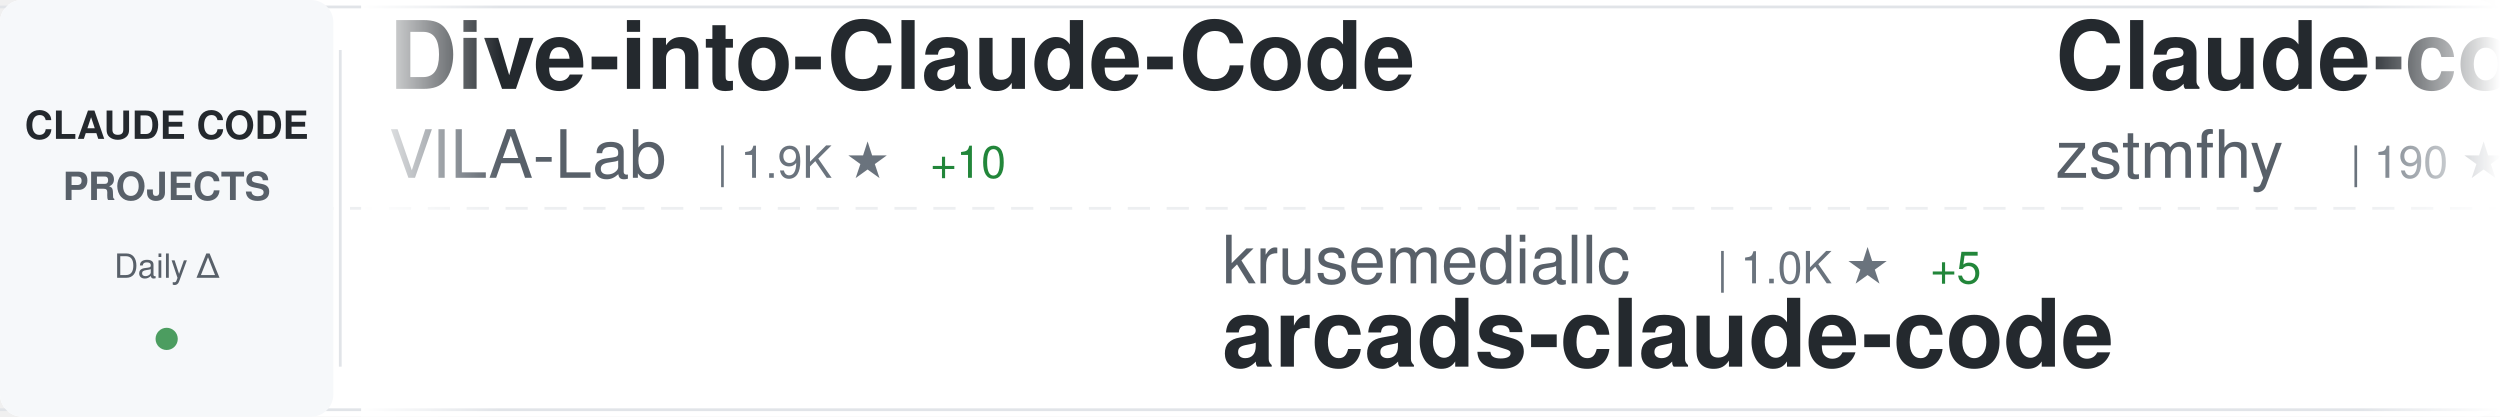
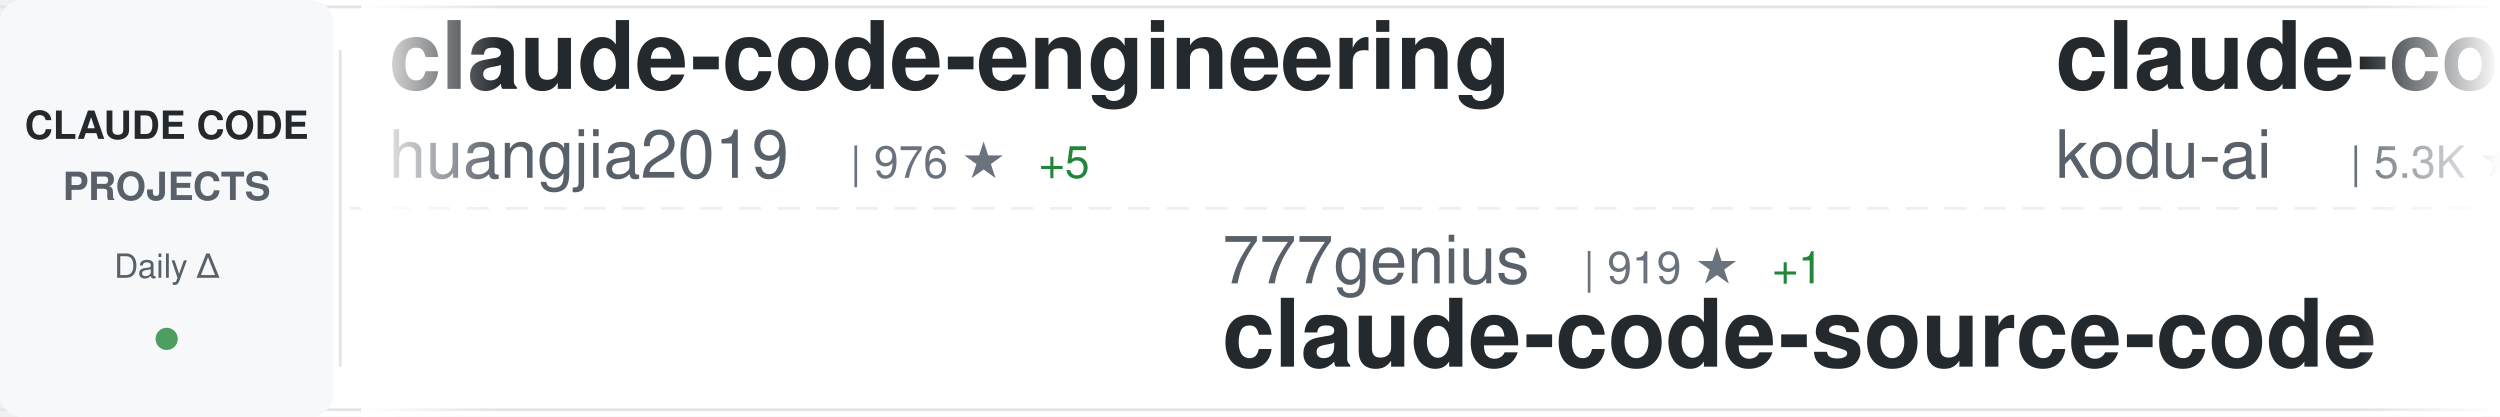
<svg xmlns="http://www.w3.org/2000/svg" width="900" height="150">
  <defs>
    <linearGradient id="awesomeLeftFade" x1="0%" y1="0%" x2="100%" y2="0%">
      <stop offset="0%" style="stop-color:#ffffff;stop-opacity:1" />
      <stop offset="100%" style="stop-color:#ffffff;stop-opacity:0" />
    </linearGradient>
    <linearGradient id="awesomeRightFade" x1="0%" y1="0%" x2="100%" y2="0%">
      <stop offset="0%" style="stop-color:#ffffff;stop-opacity:0" />
      <stop offset="100%" style="stop-color:#ffffff;stop-opacity:1" />
    </linearGradient>
  </defs>
  <rect width="900" height="150" fill="#ffffff" rx="8" />
  <rect x="0" y="2" width="900" height="1" fill="#e1e4e8" />
  <rect x="0" y="147" width="900" height="1" fill="#e1e4e8" />
  <line x1="0" y1="75" x2="900" y2="75" stroke="#e1e4e8" stroke-width="1" stroke-dasharray="8 6" opacity="0.6" />
  <rect x="0" y="0" width="120" height="150" fill="#f6f8fa" rx="8" />
  <text x="60" y="50" font-family="-apple-system, BlinkMacSystemFont, 'Segoe UI', Helvetica, Arial, sans-serif" font-size="14" font-weight="600" fill="#24292e" text-anchor="middle">CLAUDE CODE</text>
  <text x="60" y="72" font-family="-apple-system, BlinkMacSystemFont, 'Segoe UI', Helvetica, Arial, sans-serif" font-size="14" font-weight="600" fill="#586069" text-anchor="middle">PROJECTS</text>
  <text x="60" y="100" font-family="-apple-system, BlinkMacSystemFont, 'Segoe UI', Helvetica, Arial, sans-serif" font-size="12" font-weight="500" fill="#586069" text-anchor="middle">Daily Δ</text>
  <circle cx="60" cy="122" r="4" fill="#22863a" opacity="0.8" />
  <rect x="122" y="18" width="1" height="114" fill="#e1e4e8" />
  <clipPath id="awesomeTickerClip">
    <rect x="130" y="0" width="770" height="150" />
  </clipPath>
  <g clip-path="url(#awesomeTickerClip)">
    <g id="awesomeTickerItems">
      <animateTransform attributeName="transform" attributeType="XML" type="translate" from="0 0" to="-3000 0" dur="54s" repeatCount="indefinite" />
      <g transform="translate(0, 0)">
-         <text x="140" y="32" font-family="-apple-system, BlinkMacSystemFont, 'Segoe UI', Helvetica, Arial, sans-serif" font-size="34" font-weight="600" fill="#24292e">Dive-into-Claude-Code</text>
-         <text x="140" y="64" font-family="-apple-system, BlinkMacSystemFont, 'Segoe UI', Helvetica, Arial, sans-serif" font-size="24" font-weight="400" fill="#586069">VILA-Lab</text>
-         <text x="258" y="64" font-family="-apple-system, BlinkMacSystemFont, 'Segoe UI', Helvetica, Arial, sans-serif" font-size="16" font-weight="500" fill="#6a737d">| 1.9K ★</text>
-         <text x="335" y="64" font-family="-apple-system, BlinkMacSystemFont, 'Segoe UI', Helvetica, Arial, sans-serif" font-size="16" font-weight="500" fill="#22863a"> +10</text>
+         <text x="140" y="32" font-family="-apple-system, BlinkMacSystemFont, 'Segoe UI', Helvetica, Arial, sans-serif" font-size="34" font-weight="600" fill="#24292e">claude-code-engineering</text>
+         <text x="140" y="64" font-family="-apple-system, BlinkMacSystemFont, 'Segoe UI', Helvetica, Arial, sans-serif" font-size="24" font-weight="400" fill="#586069">huangjia2019</text>
+         <text x="306" y="64" font-family="-apple-system, BlinkMacSystemFont, 'Segoe UI', Helvetica, Arial, sans-serif" font-size="16" font-weight="500" fill="#6a737d">| 976 ★</text>
+         <text x="374" y="64" font-family="-apple-system, BlinkMacSystemFont, 'Segoe UI', Helvetica, Arial, sans-serif" font-size="16" font-weight="500" fill="#22863a"> +5</text>
      </g>
      <g transform="translate(300, 0)">
-         <text x="140" y="102" font-family="-apple-system, BlinkMacSystemFont, 'Segoe UI', Helvetica, Arial, sans-serif" font-size="24" font-weight="400" fill="#586069">krusemediallc</text>
-         <text x="318" y="102" font-family="-apple-system, BlinkMacSystemFont, 'Segoe UI', Helvetica, Arial, sans-serif" font-size="16" font-weight="500" fill="#6a737d">| 1.0K ★</text>
-         <text x="395" y="102" font-family="-apple-system, BlinkMacSystemFont, 'Segoe UI', Helvetica, Arial, sans-serif" font-size="16" font-weight="500" fill="#22863a"> +5</text>
-         <text x="140" y="132" font-family="-apple-system, BlinkMacSystemFont, 'Segoe UI', Helvetica, Arial, sans-serif" font-size="34" font-weight="600" fill="#24292e">arcads-claude-code</text>
+         <text x="140" y="102" font-family="-apple-system, BlinkMacSystemFont, 'Segoe UI', Helvetica, Arial, sans-serif" font-size="24" font-weight="400" fill="#586069">777genius</text>
+         <text x="270" y="102" font-family="-apple-system, BlinkMacSystemFont, 'Segoe UI', Helvetica, Arial, sans-serif" font-size="16" font-weight="500" fill="#6a737d">| 919 ★</text>
+         <text x="338" y="102" font-family="-apple-system, BlinkMacSystemFont, 'Segoe UI', Helvetica, Arial, sans-serif" font-size="16" font-weight="500" fill="#22863a"> +1</text>
+         <text x="140" y="132" font-family="-apple-system, BlinkMacSystemFont, 'Segoe UI', Helvetica, Arial, sans-serif" font-size="34" font-weight="600" fill="#24292e">claude-code-source-code</text>
      </g>
      <g transform="translate(600, 0)">
-         <text x="140" y="32" font-family="-apple-system, BlinkMacSystemFont, 'Segoe UI', Helvetica, Arial, sans-serif" font-size="34" font-weight="600" fill="#24292e">Claude-code</text>
-         <text x="140" y="64" font-family="-apple-system, BlinkMacSystemFont, 'Segoe UI', Helvetica, Arial, sans-serif" font-size="24" font-weight="400" fill="#586069">zstmfhy</text>
-         <text x="246" y="64" font-family="-apple-system, BlinkMacSystemFont, 'Segoe UI', Helvetica, Arial, sans-serif" font-size="16" font-weight="500" fill="#6a737d">| 190 ★</text>
+         <text x="140" y="32" font-family="-apple-system, BlinkMacSystemFont, 'Segoe UI', Helvetica, Arial, sans-serif" font-size="34" font-weight="600" fill="#24292e">claude-coder</text>
+         <text x="140" y="64" font-family="-apple-system, BlinkMacSystemFont, 'Segoe UI', Helvetica, Arial, sans-serif" font-size="24" font-weight="400" fill="#586069">kodu-ai</text>
+         <text x="246" y="64" font-family="-apple-system, BlinkMacSystemFont, 'Segoe UI', Helvetica, Arial, sans-serif" font-size="16" font-weight="500" fill="#6a737d">| 5.3K ★</text>
      </g>
      <g transform="translate(900, 0)">
-         <text x="140" y="102" font-family="-apple-system, BlinkMacSystemFont, 'Segoe UI', Helvetica, Arial, sans-serif" font-size="24" font-weight="400" fill="#586069">alirezarezvani</text>
-         <text x="330" y="102" font-family="-apple-system, BlinkMacSystemFont, 'Segoe UI', Helvetica, Arial, sans-serif" font-size="16" font-weight="500" fill="#6a737d">| 22.6K ★</text>
-         <text x="416" y="102" font-family="-apple-system, BlinkMacSystemFont, 'Segoe UI', Helvetica, Arial, sans-serif" font-size="16" font-weight="500" fill="#22863a"> +75</text>
-         <text x="140" y="132" font-family="-apple-system, BlinkMacSystemFont, 'Segoe UI', Helvetica, Arial, sans-serif" font-size="34" font-weight="600" fill="#24292e">claude-skills</text>
+         <text x="140" y="102" font-family="-apple-system, BlinkMacSystemFont, 'Segoe UI', Helvetica, Arial, sans-serif" font-size="24" font-weight="400" fill="#586069">andrew-kramer-inno</text>
+         <text x="378" y="102" font-family="-apple-system, BlinkMacSystemFont, 'Segoe UI', Helvetica, Arial, sans-serif" font-size="16" font-weight="500" fill="#6a737d">| 595 ★</text>
+         <text x="446" y="102" font-family="-apple-system, BlinkMacSystemFont, 'Segoe UI', Helvetica, Arial, sans-serif" font-size="16" font-weight="500" fill="#22863a"> +1</text>
+         <text x="140" y="132" font-family="-apple-system, BlinkMacSystemFont, 'Segoe UI', Helvetica, Arial, sans-serif" font-size="34" font-weight="600" fill="#24292e">claude-code-source-build</text>
      </g>
      <g transform="translate(1200, 0)">
-         <text x="140" y="32" font-family="-apple-system, BlinkMacSystemFont, 'Segoe UI', Helvetica, Arial, sans-serif" font-size="34" font-weight="600" fill="#24292e">pi-vs-claude-code</text>
-         <text x="140" y="64" font-family="-apple-system, BlinkMacSystemFont, 'Segoe UI', Helvetica, Arial, sans-serif" font-size="24" font-weight="400" fill="#586069">disler</text>
-         <text x="234" y="64" font-family="-apple-system, BlinkMacSystemFont, 'Segoe UI', Helvetica, Arial, sans-serif" font-size="16" font-weight="500" fill="#6a737d">| 1.5K ★</text>
-         <text x="311" y="64" font-family="-apple-system, BlinkMacSystemFont, 'Segoe UI', Helvetica, Arial, sans-serif" font-size="16" font-weight="500" fill="#22863a"> +8</text>
+         <text x="140" y="32" font-family="-apple-system, BlinkMacSystemFont, 'Segoe UI', Helvetica, Arial, sans-serif" font-size="34" font-weight="600" fill="#24292e">everything-claude-code-z...</text>
+         <text x="140" y="64" font-family="-apple-system, BlinkMacSystemFont, 'Segoe UI', Helvetica, Arial, sans-serif" font-size="24" font-weight="400" fill="#586069">xu-xiang</text>
+         <text x="258" y="64" font-family="-apple-system, BlinkMacSystemFont, 'Segoe UI', Helvetica, Arial, sans-serif" font-size="16" font-weight="500" fill="#6a737d">| 1.7K ★</text>
+         <text x="335" y="64" font-family="-apple-system, BlinkMacSystemFont, 'Segoe UI', Helvetica, Arial, sans-serif" font-size="16" font-weight="500" fill="#22863a"> +16</text>
      </g>
      <g transform="translate(1500, 0)">
-         <text x="140" y="102" font-family="-apple-system, BlinkMacSystemFont, 'Segoe UI', Helvetica, Arial, sans-serif" font-size="24" font-weight="400" fill="#586069">hangsman</text>
-         <text x="258" y="102" font-family="-apple-system, BlinkMacSystemFont, 'Segoe UI', Helvetica, Arial, sans-serif" font-size="16" font-weight="500" fill="#6a737d">| 787 ★</text>
-         <text x="140" y="132" font-family="-apple-system, BlinkMacSystemFont, 'Segoe UI', Helvetica, Arial, sans-serif" font-size="34" font-weight="600" fill="#24292e">claude-code-source</text>
+         <text x="140" y="102" font-family="-apple-system, BlinkMacSystemFont, 'Segoe UI', Helvetica, Arial, sans-serif" font-size="24" font-weight="400" fill="#586069">Alishahryar1</text>
+         <text x="306" y="102" font-family="-apple-system, BlinkMacSystemFont, 'Segoe UI', Helvetica, Arial, sans-serif" font-size="16" font-weight="500" fill="#6a737d">| 40.1K ★</text>
+         <text x="392" y="102" font-family="-apple-system, BlinkMacSystemFont, 'Segoe UI', Helvetica, Arial, sans-serif" font-size="16" font-weight="500" fill="#22863a"> +152</text>
+         <text x="140" y="132" font-family="-apple-system, BlinkMacSystemFont, 'Segoe UI', Helvetica, Arial, sans-serif" font-size="34" font-weight="600" fill="#24292e">free-claude-code</text>
      </g>
      <g transform="translate(1800, 0)">
-         <text x="140" y="32" font-family="-apple-system, BlinkMacSystemFont, 'Segoe UI', Helvetica, Arial, sans-serif" font-size="34" font-weight="600" fill="#24292e">claude-code-best-practic...</text>
-         <text x="140" y="64" font-family="-apple-system, BlinkMacSystemFont, 'Segoe UI', Helvetica, Arial, sans-serif" font-size="24" font-weight="400" fill="#586069">shanraisshan</text>
-         <text x="306" y="64" font-family="-apple-system, BlinkMacSystemFont, 'Segoe UI', Helvetica, Arial, sans-serif" font-size="16" font-weight="500" fill="#6a737d">| 62.6K ★</text>
-         <text x="392" y="64" font-family="-apple-system, BlinkMacSystemFont, 'Segoe UI', Helvetica, Arial, sans-serif" font-size="16" font-weight="500" fill="#22863a"> +70</text>
+         <text x="140" y="32" font-family="-apple-system, BlinkMacSystemFont, 'Segoe UI', Helvetica, Arial, sans-serif" font-size="34" font-weight="600" fill="#24292e">claude-code-harness</text>
+         <text x="140" y="64" font-family="-apple-system, BlinkMacSystemFont, 'Segoe UI', Helvetica, Arial, sans-serif" font-size="24" font-weight="400" fill="#586069">Chachamaru127</text>
+         <text x="318" y="64" font-family="-apple-system, BlinkMacSystemFont, 'Segoe UI', Helvetica, Arial, sans-serif" font-size="16" font-weight="500" fill="#6a737d">| 3.0K ★</text>
+         <text x="395" y="64" font-family="-apple-system, BlinkMacSystemFont, 'Segoe UI', Helvetica, Arial, sans-serif" font-size="16" font-weight="500" fill="#22863a"> +3</text>
      </g>
      <g transform="translate(2100, 0)">
-         <text x="140" y="102" font-family="-apple-system, BlinkMacSystemFont, 'Segoe UI', Helvetica, Arial, sans-serif" font-size="24" font-weight="400" fill="#586069">digitalsamba</text>
-         <text x="306" y="102" font-family="-apple-system, BlinkMacSystemFont, 'Segoe UI', Helvetica, Arial, sans-serif" font-size="16" font-weight="500" fill="#6a737d">| 1.7K ★</text>
-         <text x="383" y="102" font-family="-apple-system, BlinkMacSystemFont, 'Segoe UI', Helvetica, Arial, sans-serif" font-size="16" font-weight="500" fill="#22863a"> +6</text>
-         <text x="140" y="132" font-family="-apple-system, BlinkMacSystemFont, 'Segoe UI', Helvetica, Arial, sans-serif" font-size="34" font-weight="600" fill="#24292e">claude-code-video-toolki...</text>
+         <text x="140" y="102" font-family="-apple-system, BlinkMacSystemFont, 'Segoe UI', Helvetica, Arial, sans-serif" font-size="24" font-weight="400" fill="#586069">sugyan</text>
+         <text x="234" y="102" font-family="-apple-system, BlinkMacSystemFont, 'Segoe UI', Helvetica, Arial, sans-serif" font-size="16" font-weight="500" fill="#6a737d">| 1.1K ★</text>
+         <text x="140" y="132" font-family="-apple-system, BlinkMacSystemFont, 'Segoe UI', Helvetica, Arial, sans-serif" font-size="34" font-weight="600" fill="#24292e">claude-code-webui</text>
      </g>
      <g transform="translate(2400, 0)">
-         <text x="140" y="32" font-family="-apple-system, BlinkMacSystemFont, 'Segoe UI', Helvetica, Arial, sans-serif" font-size="34" font-weight="600" fill="#24292e">ECC</text>
-         <text x="140" y="64" font-family="-apple-system, BlinkMacSystemFont, 'Segoe UI', Helvetica, Arial, sans-serif" font-size="24" font-weight="400" fill="#586069">affaan-m</text>
-         <text x="258" y="64" font-family="-apple-system, BlinkMacSystemFont, 'Segoe UI', Helvetica, Arial, sans-serif" font-size="16" font-weight="500" fill="#6a737d">| 229.7K ★</text>
-         <text x="353" y="64" font-family="-apple-system, BlinkMacSystemFont, 'Segoe UI', Helvetica, Arial, sans-serif" font-size="16" font-weight="500" fill="#22863a"> +491</text>
+         <text x="140" y="32" font-family="-apple-system, BlinkMacSystemFont, 'Segoe UI', Helvetica, Arial, sans-serif" font-size="34" font-weight="600" fill="#24292e">arcads-claude-code</text>
+         <text x="140" y="64" font-family="-apple-system, BlinkMacSystemFont, 'Segoe UI', Helvetica, Arial, sans-serif" font-size="24" font-weight="400" fill="#586069">krusemediallc</text>
+         <text x="318" y="64" font-family="-apple-system, BlinkMacSystemFont, 'Segoe UI', Helvetica, Arial, sans-serif" font-size="16" font-weight="500" fill="#6a737d">| 1.0K ★</text>
+         <text x="395" y="64" font-family="-apple-system, BlinkMacSystemFont, 'Segoe UI', Helvetica, Arial, sans-serif" font-size="16" font-weight="500" fill="#22863a"> +4</text>
      </g>
      <g transform="translate(2700, 0)">
-         <text x="140" y="102" font-family="-apple-system, BlinkMacSystemFont, 'Segoe UI', Helvetica, Arial, sans-serif" font-size="24" font-weight="400" fill="#586069">FlorianBruniaux</text>
-         <text x="342" y="102" font-family="-apple-system, BlinkMacSystemFont, 'Segoe UI', Helvetica, Arial, sans-serif" font-size="16" font-weight="500" fill="#6a737d">| 5.4K ★</text>
-         <text x="419" y="102" font-family="-apple-system, BlinkMacSystemFont, 'Segoe UI', Helvetica, Arial, sans-serif" font-size="16" font-weight="500" fill="#22863a"> +8</text>
-         <text x="140" y="132" font-family="-apple-system, BlinkMacSystemFont, 'Segoe UI', Helvetica, Arial, sans-serif" font-size="34" font-weight="600" fill="#24292e">claude-code-ultimate-gui...</text>
+         <text x="140" y="102" font-family="-apple-system, BlinkMacSystemFont, 'Segoe UI', Helvetica, Arial, sans-serif" font-size="24" font-weight="400" fill="#586069">luyao618</text>
+         <text x="258" y="102" font-family="-apple-system, BlinkMacSystemFont, 'Segoe UI', Helvetica, Arial, sans-serif" font-size="16" font-weight="500" fill="#6a737d">| 1.6K ★</text>
+         <text x="335" y="102" font-family="-apple-system, BlinkMacSystemFont, 'Segoe UI', Helvetica, Arial, sans-serif" font-size="16" font-weight="500" fill="#22863a"> +6</text>
+         <text x="140" y="132" font-family="-apple-system, BlinkMacSystemFont, 'Segoe UI', Helvetica, Arial, sans-serif" font-size="34" font-weight="600" fill="#24292e">Claude-Code-Source-Study</text>
      </g>
      <g transform="translate(3000, 0)">
-         <text x="140" y="32" font-family="-apple-system, BlinkMacSystemFont, 'Segoe UI', Helvetica, Arial, sans-serif" font-size="34" font-weight="600" fill="#24292e">Dive-into-Claude-Code</text>
-         <text x="140" y="64" font-family="-apple-system, BlinkMacSystemFont, 'Segoe UI', Helvetica, Arial, sans-serif" font-size="24" font-weight="400" fill="#586069">VILA-Lab</text>
-         <text x="258" y="64" font-family="-apple-system, BlinkMacSystemFont, 'Segoe UI', Helvetica, Arial, sans-serif" font-size="16" font-weight="500" fill="#6a737d">| 1.9K ★</text>
-         <text x="335" y="64" font-family="-apple-system, BlinkMacSystemFont, 'Segoe UI', Helvetica, Arial, sans-serif" font-size="16" font-weight="500" fill="#22863a"> +10</text>
+         <text x="140" y="32" font-family="-apple-system, BlinkMacSystemFont, 'Segoe UI', Helvetica, Arial, sans-serif" font-size="34" font-weight="600" fill="#24292e">claude-code-engineering</text>
+         <text x="140" y="64" font-family="-apple-system, BlinkMacSystemFont, 'Segoe UI', Helvetica, Arial, sans-serif" font-size="24" font-weight="400" fill="#586069">huangjia2019</text>
+         <text x="306" y="64" font-family="-apple-system, BlinkMacSystemFont, 'Segoe UI', Helvetica, Arial, sans-serif" font-size="16" font-weight="500" fill="#6a737d">| 976 ★</text>
+         <text x="374" y="64" font-family="-apple-system, BlinkMacSystemFont, 'Segoe UI', Helvetica, Arial, sans-serif" font-size="16" font-weight="500" fill="#22863a"> +5</text>
      </g>
      <g transform="translate(3300, 0)">
-         <text x="140" y="102" font-family="-apple-system, BlinkMacSystemFont, 'Segoe UI', Helvetica, Arial, sans-serif" font-size="24" font-weight="400" fill="#586069">krusemediallc</text>
-         <text x="318" y="102" font-family="-apple-system, BlinkMacSystemFont, 'Segoe UI', Helvetica, Arial, sans-serif" font-size="16" font-weight="500" fill="#6a737d">| 1.0K ★</text>
-         <text x="395" y="102" font-family="-apple-system, BlinkMacSystemFont, 'Segoe UI', Helvetica, Arial, sans-serif" font-size="16" font-weight="500" fill="#22863a"> +5</text>
-         <text x="140" y="132" font-family="-apple-system, BlinkMacSystemFont, 'Segoe UI', Helvetica, Arial, sans-serif" font-size="34" font-weight="600" fill="#24292e">arcads-claude-code</text>
+         <text x="140" y="102" font-family="-apple-system, BlinkMacSystemFont, 'Segoe UI', Helvetica, Arial, sans-serif" font-size="24" font-weight="400" fill="#586069">777genius</text>
+         <text x="270" y="102" font-family="-apple-system, BlinkMacSystemFont, 'Segoe UI', Helvetica, Arial, sans-serif" font-size="16" font-weight="500" fill="#6a737d">| 919 ★</text>
+         <text x="338" y="102" font-family="-apple-system, BlinkMacSystemFont, 'Segoe UI', Helvetica, Arial, sans-serif" font-size="16" font-weight="500" fill="#22863a"> +1</text>
+         <text x="140" y="132" font-family="-apple-system, BlinkMacSystemFont, 'Segoe UI', Helvetica, Arial, sans-serif" font-size="34" font-weight="600" fill="#24292e">claude-code-source-code</text>
      </g>
      <g transform="translate(3600, 0)">
-         <text x="140" y="32" font-family="-apple-system, BlinkMacSystemFont, 'Segoe UI', Helvetica, Arial, sans-serif" font-size="34" font-weight="600" fill="#24292e">Claude-code</text>
-         <text x="140" y="64" font-family="-apple-system, BlinkMacSystemFont, 'Segoe UI', Helvetica, Arial, sans-serif" font-size="24" font-weight="400" fill="#586069">zstmfhy</text>
-         <text x="246" y="64" font-family="-apple-system, BlinkMacSystemFont, 'Segoe UI', Helvetica, Arial, sans-serif" font-size="16" font-weight="500" fill="#6a737d">| 190 ★</text>
+         <text x="140" y="32" font-family="-apple-system, BlinkMacSystemFont, 'Segoe UI', Helvetica, Arial, sans-serif" font-size="34" font-weight="600" fill="#24292e">claude-coder</text>
+         <text x="140" y="64" font-family="-apple-system, BlinkMacSystemFont, 'Segoe UI', Helvetica, Arial, sans-serif" font-size="24" font-weight="400" fill="#586069">kodu-ai</text>
+         <text x="246" y="64" font-family="-apple-system, BlinkMacSystemFont, 'Segoe UI', Helvetica, Arial, sans-serif" font-size="16" font-weight="500" fill="#6a737d">| 5.3K ★</text>
      </g>
      <g transform="translate(3900, 0)">
-         <text x="140" y="102" font-family="-apple-system, BlinkMacSystemFont, 'Segoe UI', Helvetica, Arial, sans-serif" font-size="24" font-weight="400" fill="#586069">alirezarezvani</text>
-         <text x="330" y="102" font-family="-apple-system, BlinkMacSystemFont, 'Segoe UI', Helvetica, Arial, sans-serif" font-size="16" font-weight="500" fill="#6a737d">| 22.6K ★</text>
-         <text x="416" y="102" font-family="-apple-system, BlinkMacSystemFont, 'Segoe UI', Helvetica, Arial, sans-serif" font-size="16" font-weight="500" fill="#22863a"> +75</text>
-         <text x="140" y="132" font-family="-apple-system, BlinkMacSystemFont, 'Segoe UI', Helvetica, Arial, sans-serif" font-size="34" font-weight="600" fill="#24292e">claude-skills</text>
+         <text x="140" y="102" font-family="-apple-system, BlinkMacSystemFont, 'Segoe UI', Helvetica, Arial, sans-serif" font-size="24" font-weight="400" fill="#586069">andrew-kramer-inno</text>
+         <text x="378" y="102" font-family="-apple-system, BlinkMacSystemFont, 'Segoe UI', Helvetica, Arial, sans-serif" font-size="16" font-weight="500" fill="#6a737d">| 595 ★</text>
+         <text x="446" y="102" font-family="-apple-system, BlinkMacSystemFont, 'Segoe UI', Helvetica, Arial, sans-serif" font-size="16" font-weight="500" fill="#22863a"> +1</text>
+         <text x="140" y="132" font-family="-apple-system, BlinkMacSystemFont, 'Segoe UI', Helvetica, Arial, sans-serif" font-size="34" font-weight="600" fill="#24292e">claude-code-source-build</text>
      </g>
    </g>
  </g>
  <rect x="130" y="0" width="50" height="150" fill="url(#awesomeLeftFade)" />
  <rect x="850" y="0" width="50" height="150" fill="url(#awesomeRightFade)" />
</svg>
